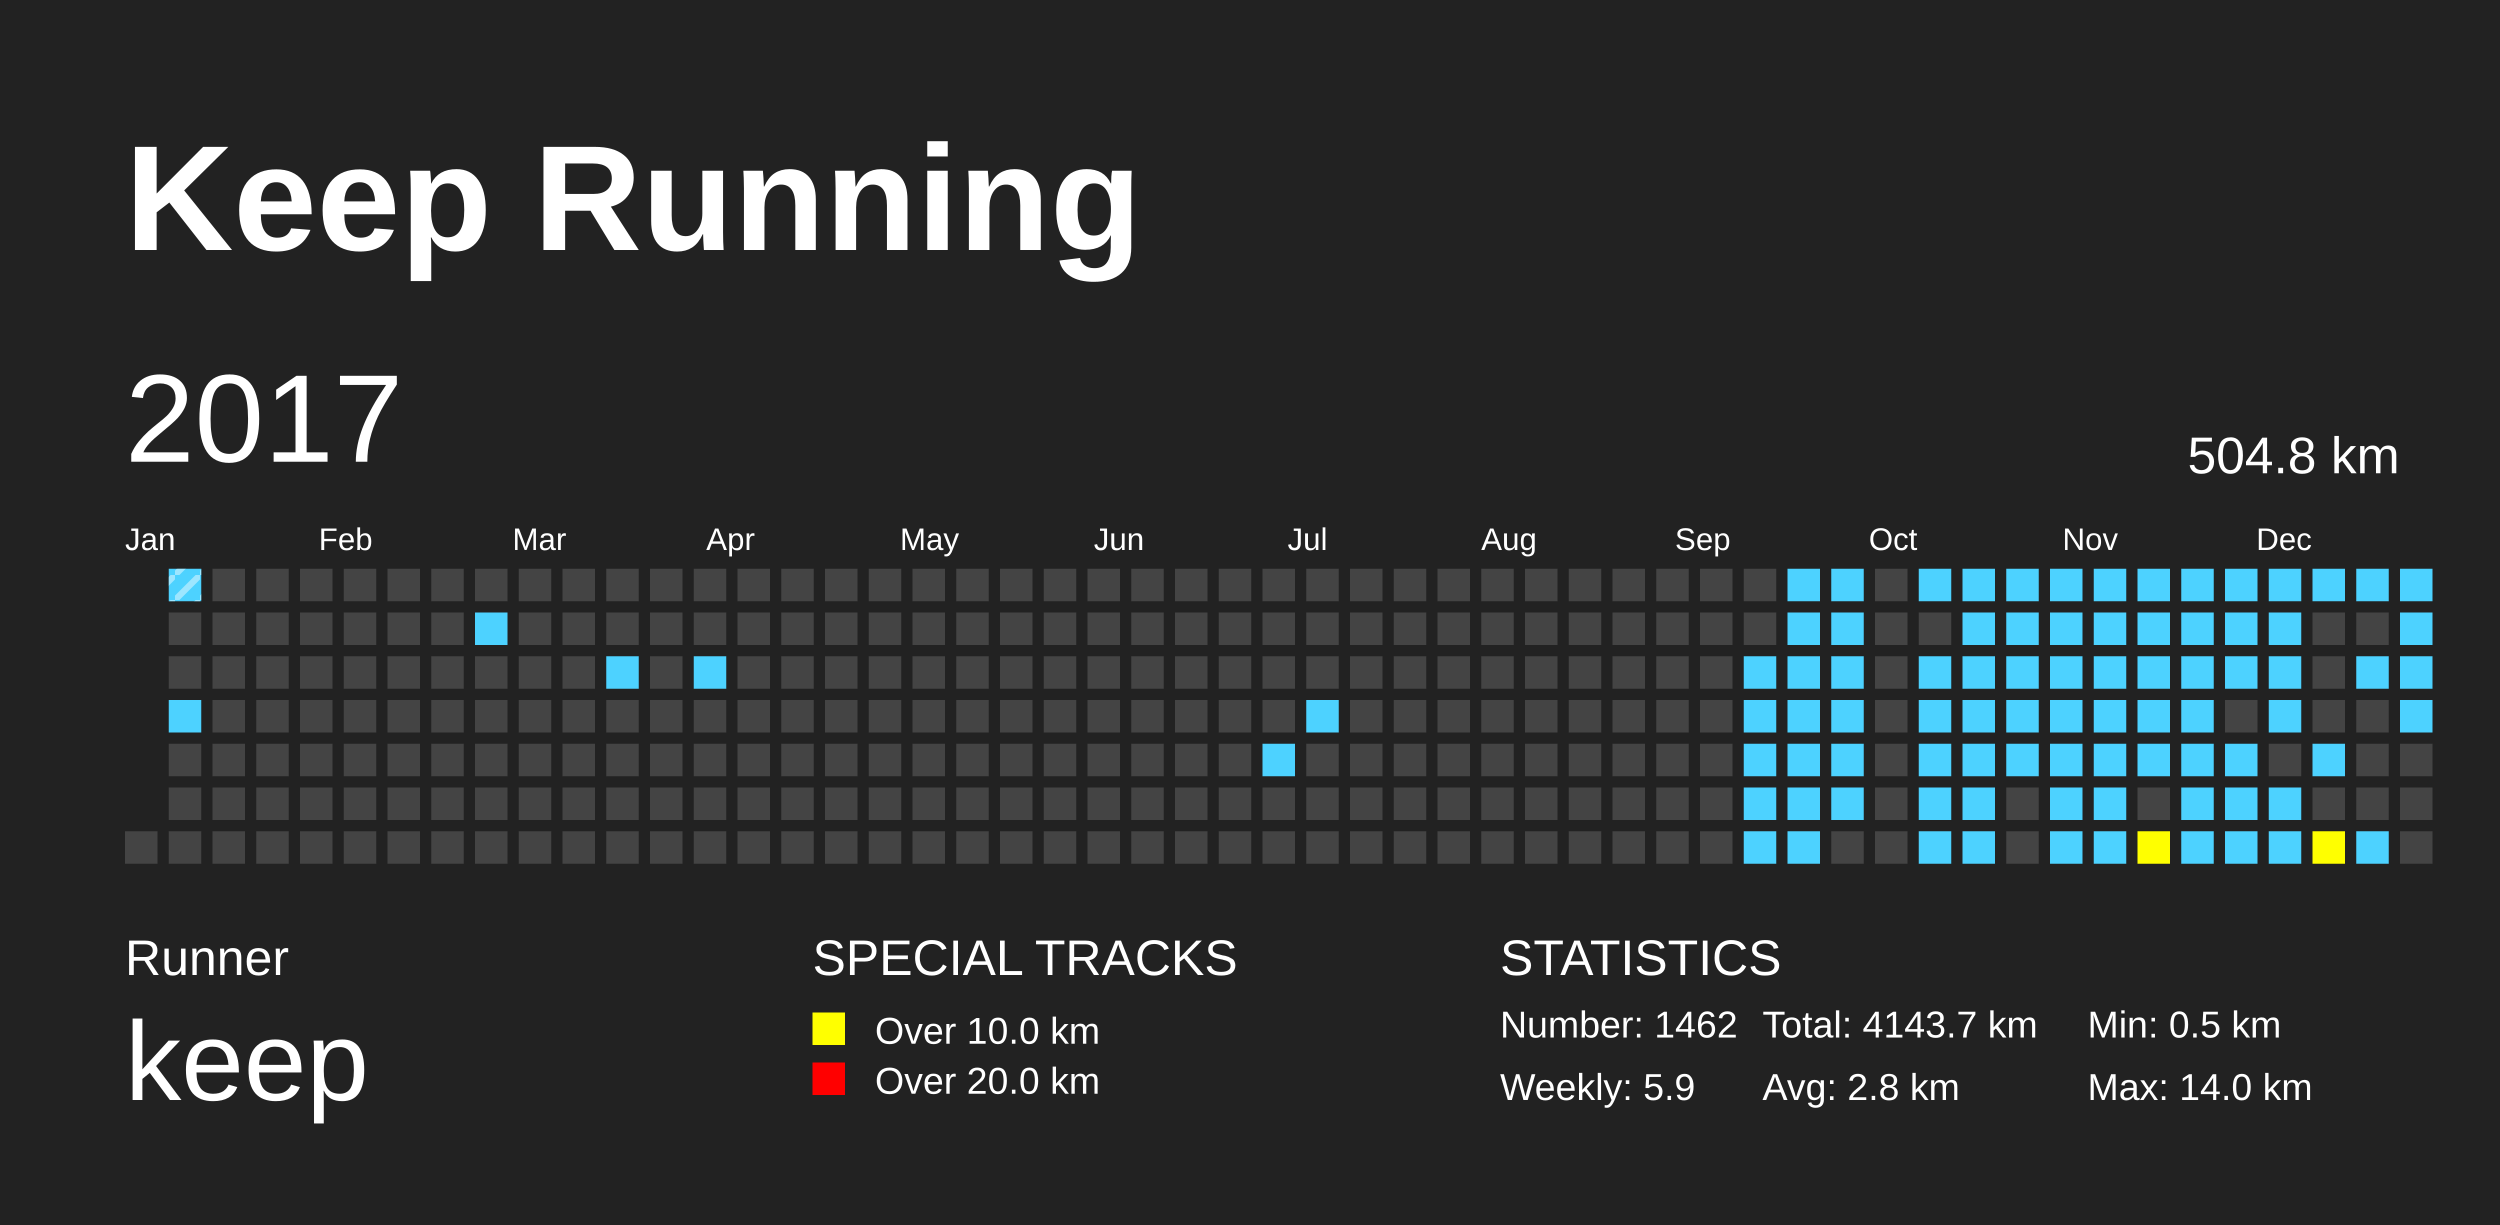
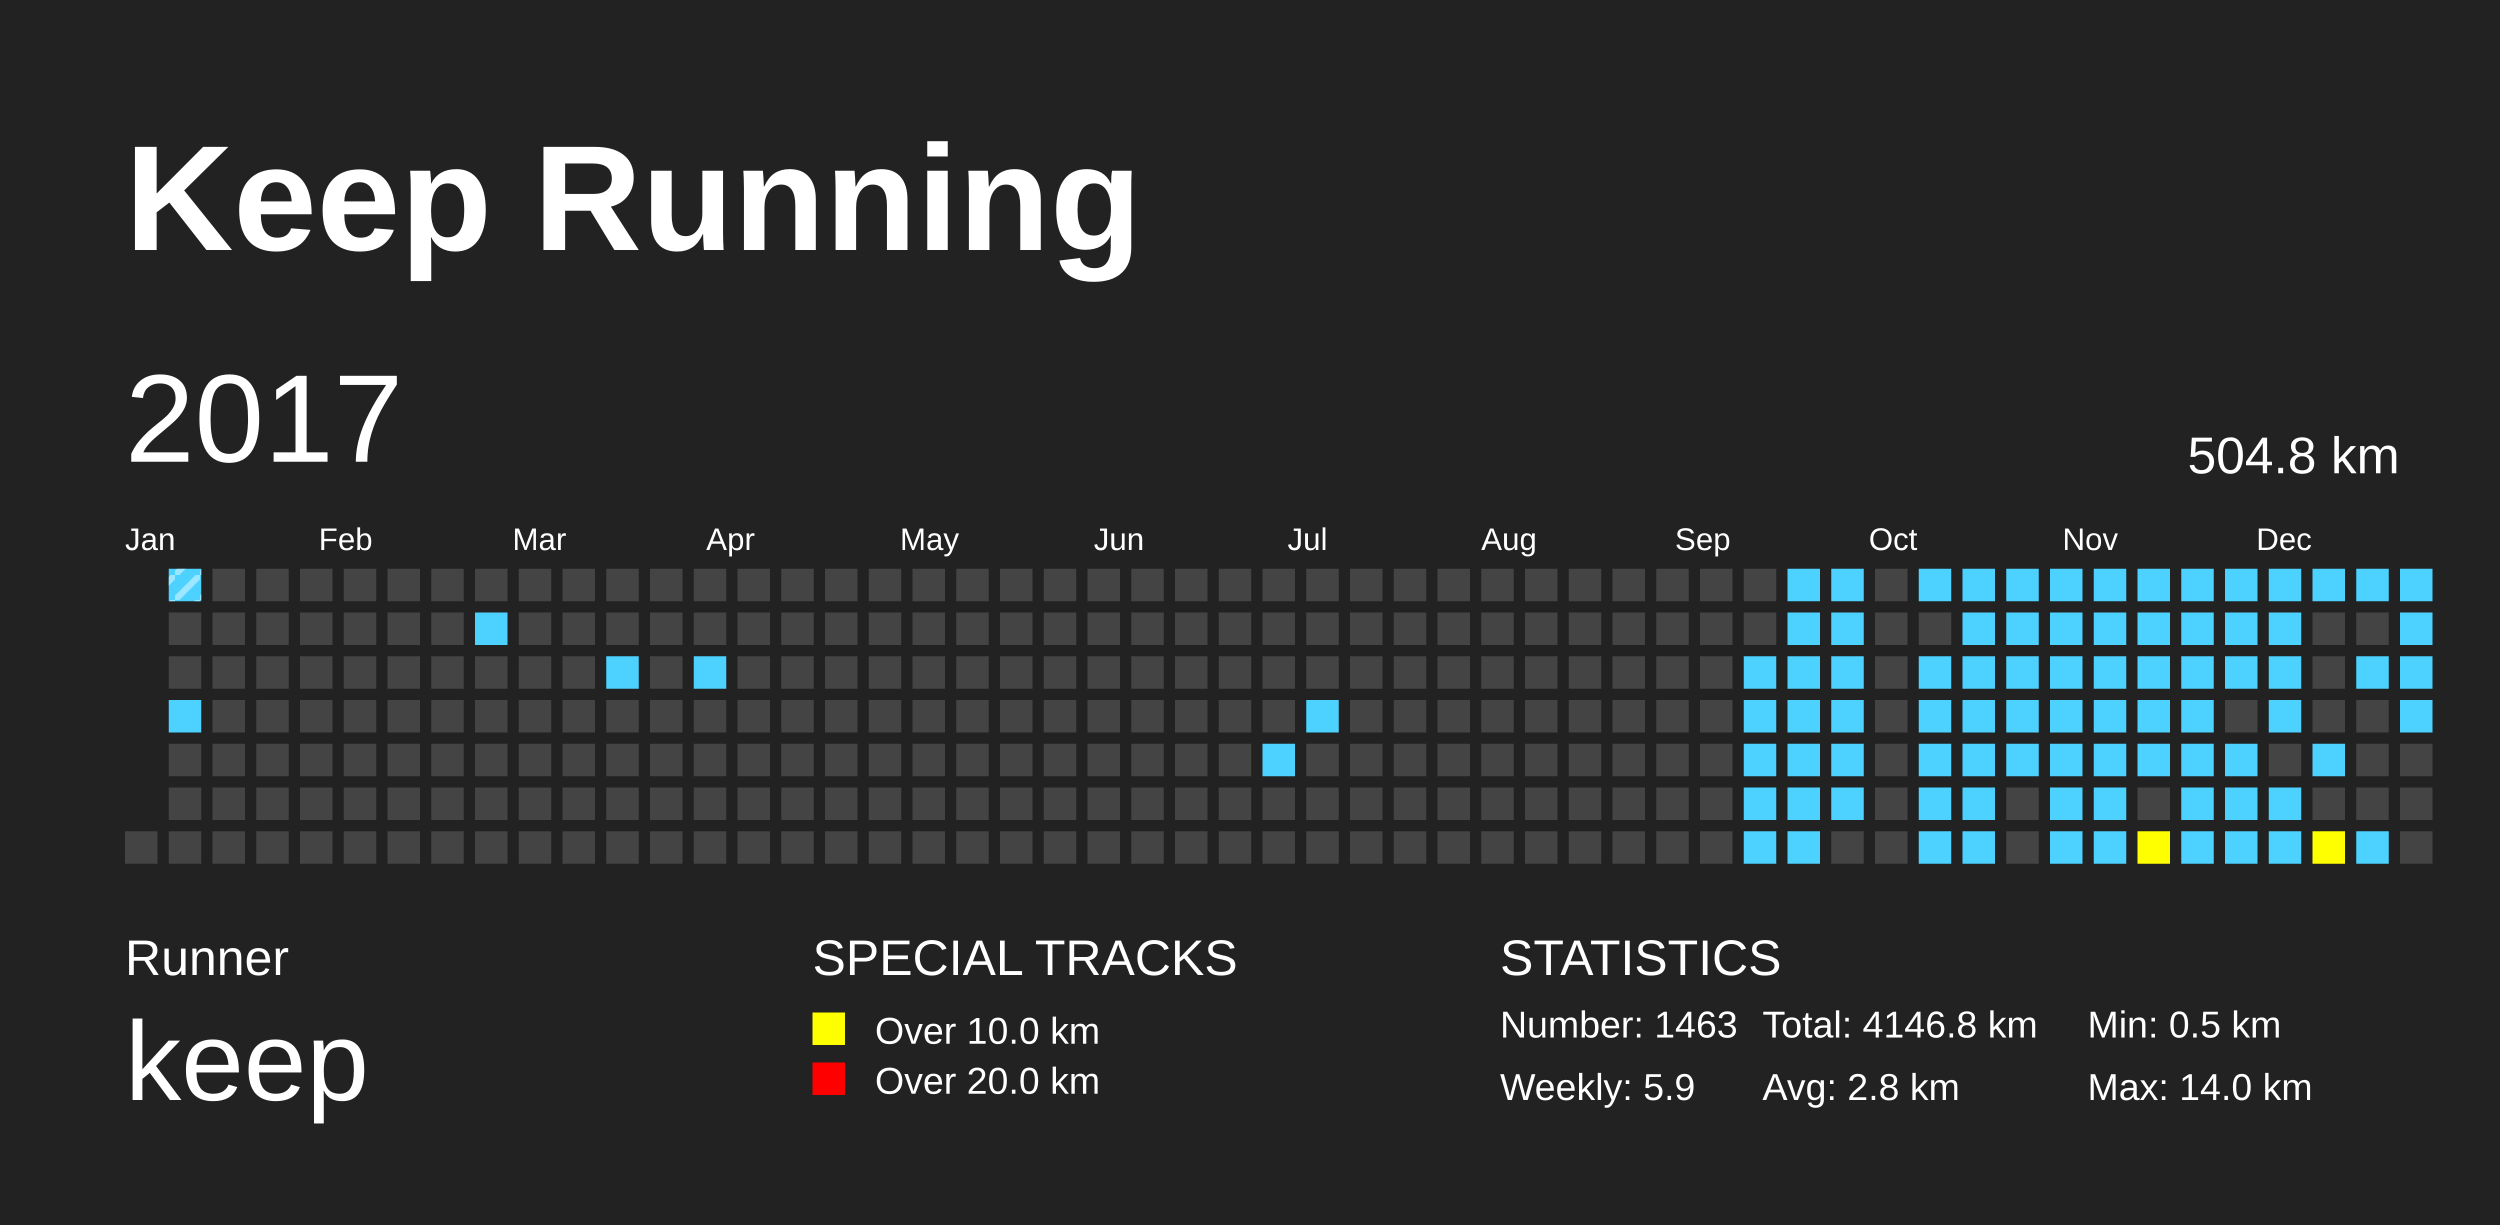
<svg xmlns="http://www.w3.org/2000/svg" baseProfile="full" height="98mm" version="1.1" viewBox="0,0,200,98" width="200mm">
  <defs>
    <pattern height="2" id="indoor-stripe" patternUnits="userSpaceOnUse" width="2">
      <line stroke="white" stroke-opacity="0.45" stroke-width="0.5" x1="0" x2="2" y1="2" y2="0" />
    </pattern>
  </defs>
  <rect fill="#222222" height="98" width="200" x="0" y="0" />
  <text fill="#FFFFFF" style="font-size:12px; font-family:Arial; font-weight:bold;" x="10" y="20">Keep Running</text>
  <text fill="#FFFFFF" style="font-size:4px; font-family:Arial" x="10" y="78">Runner</text>
  <text fill="#FFFFFF" style="font-size:9px; font-family:Arial" x="10" y="88">keep</text>
  <text fill="#FFFFFF" style="font-size:4px; font-family:Arial" x="65" y="78">SPECIAL TRACKS</text>
  <rect fill="yellow" height="2.6" width="2.6" x="65" y="81" />
  <text fill="#FFFFFF" style="font-size:3px; font-family:Arial" x="70" y="83.5">Over 10.0 km</text>
  <rect fill="red" height="2.6" width="2.6" x="65" y="85" />
  <text fill="#FFFFFF" style="font-size:3px; font-family:Arial" x="70" y="87.5">Over 20.0 km</text>
  <text fill="#FFFFFF" style="font-size:4px; font-family:Arial" x="120" y="78">STATISTICS</text>
-   <text fill="#FFFFFF" style="font-size:3px; font-family:Arial" x="120" y="83">Number: 1462</text>
+   <text fill="#FFFFFF" style="font-size:3px; font-family:Arial" x="120" y="83">Number: 1463</text>
  <text fill="#FFFFFF" style="font-size:3px; font-family:Arial" x="120" y="88">Weekly: 5.9</text>
-   <text fill="#FFFFFF" style="font-size:3px; font-family:Arial" x="141" y="83">Total: 4143.7 km</text>
+   <text fill="#FFFFFF" style="font-size:3px; font-family:Arial" x="141" y="83">Total: 4146.8 km</text>
  <text fill="#FFFFFF" style="font-size:3px; font-family:Arial" x="141" y="88">Avg: 2.8 km</text>
  <text fill="#FFFFFF" style="font-size:3px; font-family:Arial" x="167" y="83">Min: 0.5 km</text>
  <text fill="#FFFFFF" style="font-size:3px; font-family:Arial" x="167" y="88">Max: 14.0 km</text>
  <text dominant-baseline="hanging" fill="#FFFFFF" style="font-size:10.0px; font-family:Arial;" x="10" y="30">2017</text>
  <text dominant-baseline="hanging" fill="#FFFFFF" style="font-size:4.125px; font-family:Arial;" x="175" y="35">504.8 km</text>
  <text fill="#FFFFFF" style="font-size:2.5px; font-family:Arial" x="10.0" y="44">Jan</text>
  <text fill="#FFFFFF" style="font-size:2.5px; font-family:Arial" x="25.5" y="44">Feb</text>
  <text fill="#FFFFFF" style="font-size:2.5px; font-family:Arial" x="41.0" y="44">Mar</text>
  <text fill="#FFFFFF" style="font-size:2.5px; font-family:Arial" x="56.5" y="44">Apr</text>
  <text fill="#FFFFFF" style="font-size:2.5px; font-family:Arial" x="72.0" y="44">May</text>
  <text fill="#FFFFFF" style="font-size:2.5px; font-family:Arial" x="87.5" y="44">Jun</text>
  <text fill="#FFFFFF" style="font-size:2.5px; font-family:Arial" x="103.0" y="44">Jul</text>
  <text fill="#FFFFFF" style="font-size:2.5px; font-family:Arial" x="118.5" y="44">Aug</text>
  <text fill="#FFFFFF" style="font-size:2.5px; font-family:Arial" x="134.0" y="44">Sep</text>
  <text fill="#FFFFFF" style="font-size:2.5px; font-family:Arial" x="149.5" y="44">Oct</text>
  <text fill="#FFFFFF" style="font-size:2.5px; font-family:Arial" x="165.0" y="44">Nov</text>
  <text fill="#FFFFFF" style="font-size:2.5px; font-family:Arial" x="180.5" y="44">Dec</text>
  <rect fill="#444444" height="2.6" width="2.6" x="10.0" y="66.5" />
  <rect fill="#4DD2FF" height="2.6" width="2.6" x="13.5" y="45.5" />
  <rect fill="url(#indoor-stripe)" height="2.6" style="pointer-events: none;" width="2.6" x="13.5" y="45.5" />
  <rect fill="#444444" height="2.6" width="2.6" x="13.5" y="49.0" />
  <rect fill="#444444" height="2.6" width="2.6" x="13.5" y="52.5" />
  <rect fill="#4DD2FF" height="2.6" width="2.6" x="13.5" y="56.0" />
  <rect fill="#444444" height="2.6" width="2.6" x="13.5" y="59.5" />
  <rect fill="#444444" height="2.6" width="2.6" x="13.5" y="63.0" />
  <rect fill="#444444" height="2.6" width="2.6" x="13.5" y="66.5" />
  <rect fill="#444444" height="2.6" width="2.6" x="17.0" y="45.5" />
  <rect fill="#444444" height="2.6" width="2.6" x="17.0" y="49.0" />
  <rect fill="#444444" height="2.6" width="2.6" x="17.0" y="52.5" />
  <rect fill="#444444" height="2.6" width="2.6" x="17.0" y="56.0" />
  <rect fill="#444444" height="2.6" width="2.6" x="17.0" y="59.5" />
  <rect fill="#444444" height="2.6" width="2.6" x="17.0" y="63.0" />
  <rect fill="#444444" height="2.6" width="2.6" x="17.0" y="66.5" />
  <rect fill="#444444" height="2.6" width="2.6" x="20.5" y="45.5" />
  <rect fill="#444444" height="2.6" width="2.6" x="20.5" y="49.0" />
  <rect fill="#444444" height="2.6" width="2.6" x="20.5" y="52.5" />
  <rect fill="#444444" height="2.6" width="2.6" x="20.5" y="56.0" />
  <rect fill="#444444" height="2.6" width="2.6" x="20.5" y="59.5" />
  <rect fill="#444444" height="2.6" width="2.6" x="20.5" y="63.0" />
  <rect fill="#444444" height="2.6" width="2.6" x="20.5" y="66.5" />
  <rect fill="#444444" height="2.6" width="2.6" x="24.0" y="45.5" />
  <rect fill="#444444" height="2.6" width="2.6" x="24.0" y="49.0" />
  <rect fill="#444444" height="2.6" width="2.6" x="24.0" y="52.5" />
  <rect fill="#444444" height="2.6" width="2.6" x="24.0" y="56.0" />
  <rect fill="#444444" height="2.6" width="2.6" x="24.0" y="59.5" />
  <rect fill="#444444" height="2.6" width="2.6" x="24.0" y="63.0" />
  <rect fill="#444444" height="2.6" width="2.6" x="24.0" y="66.5" />
  <rect fill="#444444" height="2.6" width="2.6" x="27.5" y="45.5" />
  <rect fill="#444444" height="2.6" width="2.6" x="27.5" y="49.0" />
  <rect fill="#444444" height="2.6" width="2.6" x="27.5" y="52.5" />
  <rect fill="#444444" height="2.6" width="2.6" x="27.5" y="56.0" />
  <rect fill="#444444" height="2.6" width="2.6" x="27.5" y="59.5" />
  <rect fill="#444444" height="2.6" width="2.6" x="27.5" y="63.0" />
  <rect fill="#444444" height="2.6" width="2.6" x="27.5" y="66.5" />
  <rect fill="#444444" height="2.6" width="2.6" x="31.0" y="45.5" />
  <rect fill="#444444" height="2.6" width="2.6" x="31.0" y="49.0" />
  <rect fill="#444444" height="2.6" width="2.6" x="31.0" y="52.5" />
  <rect fill="#444444" height="2.6" width="2.6" x="31.0" y="56.0" />
  <rect fill="#444444" height="2.6" width="2.6" x="31.0" y="59.5" />
  <rect fill="#444444" height="2.6" width="2.6" x="31.0" y="63.0" />
  <rect fill="#444444" height="2.6" width="2.6" x="31.0" y="66.5" />
  <rect fill="#444444" height="2.6" width="2.6" x="34.5" y="45.5" />
  <rect fill="#444444" height="2.6" width="2.6" x="34.5" y="49.0" />
  <rect fill="#444444" height="2.6" width="2.6" x="34.5" y="52.5" />
  <rect fill="#444444" height="2.6" width="2.6" x="34.5" y="56.0" />
  <rect fill="#444444" height="2.6" width="2.6" x="34.5" y="59.5" />
  <rect fill="#444444" height="2.6" width="2.6" x="34.5" y="63.0" />
  <rect fill="#444444" height="2.6" width="2.6" x="34.5" y="66.5" />
  <rect fill="#444444" height="2.6" width="2.6" x="38.0" y="45.5" />
  <rect fill="#4DD2FF" height="2.6" width="2.6" x="38.0" y="49.0" />
  <rect fill="#444444" height="2.6" width="2.6" x="38.0" y="52.5" />
  <rect fill="#444444" height="2.6" width="2.6" x="38.0" y="56.0" />
  <rect fill="#444444" height="2.6" width="2.6" x="38.0" y="59.5" />
  <rect fill="#444444" height="2.6" width="2.6" x="38.0" y="63.0" />
  <rect fill="#444444" height="2.6" width="2.6" x="38.0" y="66.5" />
  <rect fill="#444444" height="2.6" width="2.6" x="41.5" y="45.5" />
  <rect fill="#444444" height="2.6" width="2.6" x="41.5" y="49.0" />
  <rect fill="#444444" height="2.6" width="2.6" x="41.5" y="52.5" />
  <rect fill="#444444" height="2.6" width="2.6" x="41.5" y="56.0" />
  <rect fill="#444444" height="2.6" width="2.6" x="41.5" y="59.5" />
  <rect fill="#444444" height="2.6" width="2.6" x="41.5" y="63.0" />
  <rect fill="#444444" height="2.6" width="2.6" x="41.5" y="66.5" />
  <rect fill="#444444" height="2.6" width="2.6" x="45.0" y="45.5" />
  <rect fill="#444444" height="2.6" width="2.6" x="45.0" y="49.0" />
  <rect fill="#444444" height="2.6" width="2.6" x="45.0" y="52.5" />
  <rect fill="#444444" height="2.6" width="2.6" x="45.0" y="56.0" />
  <rect fill="#444444" height="2.6" width="2.6" x="45.0" y="59.5" />
  <rect fill="#444444" height="2.6" width="2.6" x="45.0" y="63.0" />
  <rect fill="#444444" height="2.6" width="2.6" x="45.0" y="66.5" />
  <rect fill="#444444" height="2.6" width="2.6" x="48.5" y="45.5" />
  <rect fill="#444444" height="2.6" width="2.6" x="48.5" y="49.0" />
  <rect fill="#4DD2FF" height="2.6" width="2.6" x="48.5" y="52.5" />
  <rect fill="#444444" height="2.6" width="2.6" x="48.5" y="56.0" />
  <rect fill="#444444" height="2.6" width="2.6" x="48.5" y="59.5" />
  <rect fill="#444444" height="2.6" width="2.6" x="48.5" y="63.0" />
  <rect fill="#444444" height="2.6" width="2.6" x="48.5" y="66.5" />
  <rect fill="#444444" height="2.6" width="2.6" x="52.0" y="45.5" />
  <rect fill="#444444" height="2.6" width="2.6" x="52.0" y="49.0" />
  <rect fill="#444444" height="2.6" width="2.6" x="52.0" y="52.5" />
  <rect fill="#444444" height="2.6" width="2.6" x="52.0" y="56.0" />
  <rect fill="#444444" height="2.6" width="2.6" x="52.0" y="59.5" />
  <rect fill="#444444" height="2.6" width="2.6" x="52.0" y="63.0" />
  <rect fill="#444444" height="2.6" width="2.6" x="52.0" y="66.5" />
  <rect fill="#444444" height="2.6" width="2.6" x="55.5" y="45.5" />
  <rect fill="#444444" height="2.6" width="2.6" x="55.5" y="49.0" />
  <rect fill="#4DD2FF" height="2.6" width="2.6" x="55.5" y="52.5" />
  <rect fill="#444444" height="2.6" width="2.6" x="55.5" y="56.0" />
  <rect fill="#444444" height="2.6" width="2.6" x="55.5" y="59.5" />
  <rect fill="#444444" height="2.6" width="2.6" x="55.5" y="63.0" />
  <rect fill="#444444" height="2.6" width="2.6" x="55.5" y="66.5" />
  <rect fill="#444444" height="2.6" width="2.6" x="59.0" y="45.5" />
  <rect fill="#444444" height="2.6" width="2.6" x="59.0" y="49.0" />
  <rect fill="#444444" height="2.6" width="2.6" x="59.0" y="52.5" />
  <rect fill="#444444" height="2.6" width="2.6" x="59.0" y="56.0" />
  <rect fill="#444444" height="2.6" width="2.6" x="59.0" y="59.5" />
  <rect fill="#444444" height="2.6" width="2.6" x="59.0" y="63.0" />
  <rect fill="#444444" height="2.6" width="2.6" x="59.0" y="66.5" />
  <rect fill="#444444" height="2.6" width="2.6" x="62.5" y="45.5" />
  <rect fill="#444444" height="2.6" width="2.6" x="62.5" y="49.0" />
  <rect fill="#444444" height="2.6" width="2.6" x="62.5" y="52.5" />
  <rect fill="#444444" height="2.6" width="2.6" x="62.5" y="56.0" />
  <rect fill="#444444" height="2.6" width="2.6" x="62.5" y="59.5" />
  <rect fill="#444444" height="2.6" width="2.6" x="62.5" y="63.0" />
  <rect fill="#444444" height="2.6" width="2.6" x="62.5" y="66.5" />
  <rect fill="#444444" height="2.6" width="2.6" x="66.0" y="45.5" />
  <rect fill="#444444" height="2.6" width="2.6" x="66.0" y="49.0" />
  <rect fill="#444444" height="2.6" width="2.6" x="66.0" y="52.5" />
  <rect fill="#444444" height="2.6" width="2.6" x="66.0" y="56.0" />
  <rect fill="#444444" height="2.6" width="2.6" x="66.0" y="59.5" />
  <rect fill="#444444" height="2.6" width="2.6" x="66.0" y="63.0" />
  <rect fill="#444444" height="2.6" width="2.6" x="66.0" y="66.5" />
  <rect fill="#444444" height="2.6" width="2.6" x="69.5" y="45.5" />
  <rect fill="#444444" height="2.6" width="2.6" x="69.5" y="49.0" />
  <rect fill="#444444" height="2.6" width="2.6" x="69.5" y="52.5" />
  <rect fill="#444444" height="2.6" width="2.6" x="69.5" y="56.0" />
  <rect fill="#444444" height="2.6" width="2.6" x="69.5" y="59.5" />
  <rect fill="#444444" height="2.6" width="2.6" x="69.5" y="63.0" />
  <rect fill="#444444" height="2.6" width="2.6" x="69.5" y="66.5" />
  <rect fill="#444444" height="2.6" width="2.6" x="73.0" y="45.5" />
  <rect fill="#444444" height="2.6" width="2.6" x="73.0" y="49.0" />
  <rect fill="#444444" height="2.6" width="2.6" x="73.0" y="52.5" />
  <rect fill="#444444" height="2.6" width="2.6" x="73.0" y="56.0" />
  <rect fill="#444444" height="2.6" width="2.6" x="73.0" y="59.5" />
  <rect fill="#444444" height="2.6" width="2.6" x="73.0" y="63.0" />
  <rect fill="#444444" height="2.6" width="2.6" x="73.0" y="66.5" />
  <rect fill="#444444" height="2.6" width="2.6" x="76.5" y="45.5" />
  <rect fill="#444444" height="2.6" width="2.6" x="76.5" y="49.0" />
  <rect fill="#444444" height="2.6" width="2.6" x="76.5" y="52.5" />
  <rect fill="#444444" height="2.6" width="2.6" x="76.5" y="56.0" />
  <rect fill="#444444" height="2.6" width="2.6" x="76.5" y="59.5" />
  <rect fill="#444444" height="2.6" width="2.6" x="76.5" y="63.0" />
  <rect fill="#444444" height="2.6" width="2.6" x="76.5" y="66.5" />
  <rect fill="#444444" height="2.6" width="2.6" x="80.0" y="45.5" />
  <rect fill="#444444" height="2.6" width="2.6" x="80.0" y="49.0" />
  <rect fill="#444444" height="2.6" width="2.6" x="80.0" y="52.5" />
  <rect fill="#444444" height="2.6" width="2.6" x="80.0" y="56.0" />
  <rect fill="#444444" height="2.6" width="2.6" x="80.0" y="59.5" />
  <rect fill="#444444" height="2.6" width="2.6" x="80.0" y="63.0" />
  <rect fill="#444444" height="2.6" width="2.6" x="80.0" y="66.5" />
  <rect fill="#444444" height="2.6" width="2.6" x="83.5" y="45.5" />
  <rect fill="#444444" height="2.6" width="2.6" x="83.5" y="49.0" />
  <rect fill="#444444" height="2.6" width="2.6" x="83.5" y="52.5" />
  <rect fill="#444444" height="2.6" width="2.6" x="83.5" y="56.0" />
  <rect fill="#444444" height="2.6" width="2.6" x="83.5" y="59.5" />
  <rect fill="#444444" height="2.6" width="2.6" x="83.5" y="63.0" />
  <rect fill="#444444" height="2.6" width="2.6" x="83.5" y="66.5" />
  <rect fill="#444444" height="2.6" width="2.6" x="87.0" y="45.5" />
  <rect fill="#444444" height="2.6" width="2.6" x="87.0" y="49.0" />
  <rect fill="#444444" height="2.6" width="2.6" x="87.0" y="52.5" />
  <rect fill="#444444" height="2.6" width="2.6" x="87.0" y="56.0" />
  <rect fill="#444444" height="2.6" width="2.6" x="87.0" y="59.5" />
  <rect fill="#444444" height="2.6" width="2.6" x="87.0" y="63.0" />
  <rect fill="#444444" height="2.6" width="2.6" x="87.0" y="66.5" />
  <rect fill="#444444" height="2.6" width="2.6" x="90.5" y="45.5" />
  <rect fill="#444444" height="2.6" width="2.6" x="90.5" y="49.0" />
  <rect fill="#444444" height="2.6" width="2.6" x="90.5" y="52.5" />
  <rect fill="#444444" height="2.6" width="2.6" x="90.5" y="56.0" />
  <rect fill="#444444" height="2.6" width="2.6" x="90.5" y="59.5" />
  <rect fill="#444444" height="2.6" width="2.6" x="90.5" y="63.0" />
  <rect fill="#444444" height="2.6" width="2.6" x="90.5" y="66.5" />
  <rect fill="#444444" height="2.6" width="2.6" x="94.0" y="45.5" />
  <rect fill="#444444" height="2.6" width="2.6" x="94.0" y="49.0" />
  <rect fill="#444444" height="2.6" width="2.6" x="94.0" y="52.5" />
  <rect fill="#444444" height="2.6" width="2.6" x="94.0" y="56.0" />
  <rect fill="#444444" height="2.6" width="2.6" x="94.0" y="59.5" />
  <rect fill="#444444" height="2.6" width="2.6" x="94.0" y="63.0" />
  <rect fill="#444444" height="2.6" width="2.6" x="94.0" y="66.5" />
  <rect fill="#444444" height="2.6" width="2.6" x="97.5" y="45.5" />
  <rect fill="#444444" height="2.6" width="2.6" x="97.5" y="49.0" />
  <rect fill="#444444" height="2.6" width="2.6" x="97.5" y="52.5" />
  <rect fill="#444444" height="2.6" width="2.6" x="97.5" y="56.0" />
  <rect fill="#444444" height="2.6" width="2.6" x="97.5" y="59.5" />
  <rect fill="#444444" height="2.6" width="2.6" x="97.5" y="63.0" />
  <rect fill="#444444" height="2.6" width="2.6" x="97.5" y="66.5" />
  <rect fill="#444444" height="2.6" width="2.6" x="101.0" y="45.5" />
  <rect fill="#444444" height="2.6" width="2.6" x="101.0" y="49.0" />
  <rect fill="#444444" height="2.6" width="2.6" x="101.0" y="52.5" />
  <rect fill="#444444" height="2.6" width="2.6" x="101.0" y="56.0" />
  <rect fill="#4DD2FF" height="2.6" width="2.6" x="101.0" y="59.5" />
  <rect fill="#444444" height="2.6" width="2.6" x="101.0" y="63.0" />
  <rect fill="#444444" height="2.6" width="2.6" x="101.0" y="66.5" />
  <rect fill="#444444" height="2.6" width="2.6" x="104.5" y="45.5" />
  <rect fill="#444444" height="2.6" width="2.6" x="104.5" y="49.0" />
  <rect fill="#444444" height="2.6" width="2.6" x="104.5" y="52.5" />
  <rect fill="#4DD2FF" height="2.6" width="2.6" x="104.5" y="56.0" />
  <rect fill="#444444" height="2.6" width="2.6" x="104.5" y="59.5" />
  <rect fill="#444444" height="2.6" width="2.6" x="104.5" y="63.0" />
  <rect fill="#444444" height="2.6" width="2.6" x="104.5" y="66.5" />
  <rect fill="#444444" height="2.6" width="2.6" x="108.0" y="45.5" />
  <rect fill="#444444" height="2.6" width="2.6" x="108.0" y="49.0" />
  <rect fill="#444444" height="2.6" width="2.6" x="108.0" y="52.5" />
  <rect fill="#444444" height="2.6" width="2.6" x="108.0" y="56.0" />
  <rect fill="#444444" height="2.6" width="2.6" x="108.0" y="59.5" />
  <rect fill="#444444" height="2.6" width="2.6" x="108.0" y="63.0" />
  <rect fill="#444444" height="2.6" width="2.6" x="108.0" y="66.5" />
  <rect fill="#444444" height="2.6" width="2.6" x="111.5" y="45.5" />
  <rect fill="#444444" height="2.6" width="2.6" x="111.5" y="49.0" />
  <rect fill="#444444" height="2.6" width="2.6" x="111.5" y="52.5" />
  <rect fill="#444444" height="2.6" width="2.6" x="111.5" y="56.0" />
  <rect fill="#444444" height="2.6" width="2.6" x="111.5" y="59.5" />
  <rect fill="#444444" height="2.6" width="2.6" x="111.5" y="63.0" />
  <rect fill="#444444" height="2.6" width="2.6" x="111.5" y="66.5" />
  <rect fill="#444444" height="2.6" width="2.6" x="115.0" y="45.5" />
  <rect fill="#444444" height="2.6" width="2.6" x="115.0" y="49.0" />
  <rect fill="#444444" height="2.6" width="2.6" x="115.0" y="52.5" />
  <rect fill="#444444" height="2.6" width="2.6" x="115.0" y="56.0" />
  <rect fill="#444444" height="2.6" width="2.6" x="115.0" y="59.5" />
  <rect fill="#444444" height="2.6" width="2.6" x="115.0" y="63.0" />
  <rect fill="#444444" height="2.6" width="2.6" x="115.0" y="66.5" />
  <rect fill="#444444" height="2.6" width="2.6" x="118.5" y="45.5" />
  <rect fill="#444444" height="2.6" width="2.6" x="118.5" y="49.0" />
  <rect fill="#444444" height="2.6" width="2.6" x="118.5" y="52.5" />
  <rect fill="#444444" height="2.6" width="2.6" x="118.5" y="56.0" />
  <rect fill="#444444" height="2.6" width="2.6" x="118.5" y="59.5" />
  <rect fill="#444444" height="2.6" width="2.6" x="118.5" y="63.0" />
  <rect fill="#444444" height="2.6" width="2.6" x="118.5" y="66.5" />
  <rect fill="#444444" height="2.6" width="2.6" x="122.0" y="45.5" />
  <rect fill="#444444" height="2.6" width="2.6" x="122.0" y="49.0" />
  <rect fill="#444444" height="2.6" width="2.6" x="122.0" y="52.5" />
  <rect fill="#444444" height="2.6" width="2.6" x="122.0" y="56.0" />
  <rect fill="#444444" height="2.6" width="2.6" x="122.0" y="59.5" />
  <rect fill="#444444" height="2.6" width="2.6" x="122.0" y="63.0" />
  <rect fill="#444444" height="2.6" width="2.6" x="122.0" y="66.5" />
  <rect fill="#444444" height="2.6" width="2.6" x="125.5" y="45.5" />
  <rect fill="#444444" height="2.6" width="2.6" x="125.5" y="49.0" />
  <rect fill="#444444" height="2.6" width="2.6" x="125.5" y="52.5" />
  <rect fill="#444444" height="2.6" width="2.6" x="125.5" y="56.0" />
  <rect fill="#444444" height="2.6" width="2.6" x="125.5" y="59.5" />
  <rect fill="#444444" height="2.6" width="2.6" x="125.5" y="63.0" />
  <rect fill="#444444" height="2.6" width="2.6" x="125.5" y="66.5" />
  <rect fill="#444444" height="2.6" width="2.6" x="129.0" y="45.5" />
  <rect fill="#444444" height="2.6" width="2.6" x="129.0" y="49.0" />
  <rect fill="#444444" height="2.6" width="2.6" x="129.0" y="52.5" />
  <rect fill="#444444" height="2.6" width="2.6" x="129.0" y="56.0" />
  <rect fill="#444444" height="2.6" width="2.6" x="129.0" y="59.5" />
  <rect fill="#444444" height="2.6" width="2.6" x="129.0" y="63.0" />
  <rect fill="#444444" height="2.6" width="2.6" x="129.0" y="66.5" />
  <rect fill="#444444" height="2.6" width="2.6" x="132.5" y="45.5" />
  <rect fill="#444444" height="2.6" width="2.6" x="132.5" y="49.0" />
  <rect fill="#444444" height="2.6" width="2.6" x="132.5" y="52.5" />
  <rect fill="#444444" height="2.6" width="2.6" x="132.5" y="56.0" />
  <rect fill="#444444" height="2.6" width="2.6" x="132.5" y="59.5" />
  <rect fill="#444444" height="2.6" width="2.6" x="132.5" y="63.0" />
  <rect fill="#444444" height="2.6" width="2.6" x="132.5" y="66.5" />
  <rect fill="#444444" height="2.6" width="2.6" x="136.0" y="45.5" />
  <rect fill="#444444" height="2.6" width="2.6" x="136.0" y="49.0" />
  <rect fill="#444444" height="2.6" width="2.6" x="136.0" y="52.5" />
  <rect fill="#444444" height="2.6" width="2.6" x="136.0" y="56.0" />
  <rect fill="#444444" height="2.6" width="2.6" x="136.0" y="59.5" />
  <rect fill="#444444" height="2.6" width="2.6" x="136.0" y="63.0" />
  <rect fill="#444444" height="2.6" width="2.6" x="136.0" y="66.5" />
  <rect fill="#444444" height="2.6" width="2.6" x="139.5" y="45.5" />
  <rect fill="#444444" height="2.6" width="2.6" x="139.5" y="49.0" />
  <rect fill="#4DD2FF" height="2.6" width="2.6" x="139.5" y="52.5" />
  <rect fill="#4DD2FF" height="2.6" width="2.6" x="139.5" y="56.0" />
  <rect fill="#4DD2FF" height="2.6" width="2.6" x="139.5" y="59.5" />
  <rect fill="#4DD2FF" height="2.6" width="2.6" x="139.5" y="63.0" />
  <rect fill="#4DD2FF" height="2.6" width="2.6" x="139.5" y="66.5" />
  <rect fill="#4DD2FF" height="2.6" width="2.6" x="143.0" y="45.5" />
  <rect fill="#4DD2FF" height="2.6" width="2.6" x="143.0" y="49.0" />
  <rect fill="#4DD2FF" height="2.6" width="2.6" x="143.0" y="52.5" />
  <rect fill="#4DD2FF" height="2.6" width="2.6" x="143.0" y="56.0" />
  <rect fill="#4DD2FF" height="2.6" width="2.6" x="143.0" y="59.5" />
  <rect fill="#4DD2FF" height="2.6" width="2.6" x="143.0" y="63.0" />
  <rect fill="#4DD2FF" height="2.6" width="2.6" x="143.0" y="66.5" />
  <rect fill="#4DD2FF" height="2.6" width="2.6" x="146.5" y="45.5" />
  <rect fill="#4DD2FF" height="2.6" width="2.6" x="146.5" y="49.0" />
  <rect fill="#4DD2FF" height="2.6" width="2.6" x="146.5" y="52.5" />
  <rect fill="#4DD2FF" height="2.6" width="2.6" x="146.5" y="56.0" />
  <rect fill="#4DD2FF" height="2.6" width="2.6" x="146.5" y="59.5" />
  <rect fill="#4DD2FF" height="2.6" width="2.6" x="146.5" y="63.0" />
  <rect fill="#444444" height="2.6" width="2.6" x="146.5" y="66.5" />
  <rect fill="#444444" height="2.6" width="2.6" x="150.0" y="45.5" />
  <rect fill="#444444" height="2.6" width="2.6" x="150.0" y="49.0" />
  <rect fill="#444444" height="2.6" width="2.6" x="150.0" y="52.5" />
  <rect fill="#444444" height="2.6" width="2.6" x="150.0" y="56.0" />
  <rect fill="#444444" height="2.6" width="2.6" x="150.0" y="59.5" />
  <rect fill="#444444" height="2.6" width="2.6" x="150.0" y="63.0" />
  <rect fill="#444444" height="2.6" width="2.6" x="150.0" y="66.5" />
  <rect fill="#4DD2FF" height="2.6" width="2.6" x="153.5" y="45.5" />
  <rect fill="#444444" height="2.6" width="2.6" x="153.5" y="49.0" />
  <rect fill="#4DD2FF" height="2.6" width="2.6" x="153.5" y="52.5" />
  <rect fill="#4DD2FF" height="2.6" width="2.6" x="153.5" y="56.0" />
  <rect fill="#4DD2FF" height="2.6" width="2.6" x="153.5" y="59.5" />
  <rect fill="#4DD2FF" height="2.6" width="2.6" x="153.5" y="63.0" />
  <rect fill="#4DD2FF" height="2.6" width="2.6" x="153.5" y="66.5" />
  <rect fill="#4DD2FF" height="2.6" width="2.6" x="157.0" y="45.5" />
  <rect fill="#4DD2FF" height="2.6" width="2.6" x="157.0" y="49.0" />
  <rect fill="#4DD2FF" height="2.6" width="2.6" x="157.0" y="52.5" />
  <rect fill="#4DD2FF" height="2.6" width="2.6" x="157.0" y="56.0" />
  <rect fill="#4DD2FF" height="2.6" width="2.6" x="157.0" y="59.5" />
  <rect fill="#4DD2FF" height="2.6" width="2.6" x="157.0" y="63.0" />
  <rect fill="#4DD2FF" height="2.6" width="2.6" x="157.0" y="66.5" />
  <rect fill="#4DD2FF" height="2.6" width="2.6" x="160.5" y="45.5" />
  <rect fill="#4DD2FF" height="2.6" width="2.6" x="160.5" y="49.0" />
  <rect fill="#4DD2FF" height="2.6" width="2.6" x="160.5" y="52.5" />
  <rect fill="#4DD2FF" height="2.6" width="2.6" x="160.5" y="56.0" />
  <rect fill="#4DD2FF" height="2.6" width="2.6" x="160.5" y="59.5" />
  <rect fill="#444444" height="2.6" width="2.6" x="160.5" y="63.0" />
  <rect fill="#444444" height="2.6" width="2.6" x="160.5" y="66.5" />
  <rect fill="#4DD2FF" height="2.6" width="2.6" x="164.0" y="45.5" />
  <rect fill="#4DD2FF" height="2.6" width="2.6" x="164.0" y="49.0" />
  <rect fill="#4DD2FF" height="2.6" width="2.6" x="164.0" y="52.5" />
  <rect fill="#4DD2FF" height="2.6" width="2.6" x="164.0" y="56.0" />
  <rect fill="#4DD2FF" height="2.6" width="2.6" x="164.0" y="59.5" />
  <rect fill="#4DD2FF" height="2.6" width="2.6" x="164.0" y="63.0" />
  <rect fill="#4DD2FF" height="2.6" width="2.6" x="164.0" y="66.5" />
  <rect fill="#4DD2FF" height="2.6" width="2.6" x="167.5" y="45.5" />
  <rect fill="#4DD2FF" height="2.6" width="2.6" x="167.5" y="49.0" />
  <rect fill="#4DD2FF" height="2.6" width="2.6" x="167.5" y="52.5" />
  <rect fill="#4DD2FF" height="2.6" width="2.6" x="167.5" y="56.0" />
  <rect fill="#4DD2FF" height="2.6" width="2.6" x="167.5" y="59.5" />
  <rect fill="#4DD2FF" height="2.6" width="2.6" x="167.5" y="63.0" />
  <rect fill="#4DD2FF" height="2.6" width="2.6" x="167.5" y="66.5" />
  <rect fill="#4DD2FF" height="2.6" width="2.6" x="171.0" y="45.5" />
  <rect fill="#4DD2FF" height="2.6" width="2.6" x="171.0" y="49.0" />
  <rect fill="#4DD2FF" height="2.6" width="2.6" x="171.0" y="52.5" />
  <rect fill="#4DD2FF" height="2.6" width="2.6" x="171.0" y="56.0" />
  <rect fill="#4DD2FF" height="2.6" width="2.6" x="171.0" y="59.5" />
  <rect fill="#444444" height="2.6" width="2.6" x="171.0" y="63.0" />
  <rect fill="yellow" height="2.6" width="2.6" x="171.0" y="66.5" />
  <rect fill="#4DD2FF" height="2.6" width="2.6" x="174.5" y="45.5" />
  <rect fill="#4DD2FF" height="2.6" width="2.6" x="174.5" y="49.0" />
  <rect fill="#4DD2FF" height="2.6" width="2.6" x="174.5" y="52.5" />
  <rect fill="#4DD2FF" height="2.6" width="2.6" x="174.5" y="56.0" />
  <rect fill="#4DD2FF" height="2.6" width="2.6" x="174.5" y="59.5" />
  <rect fill="#4DD2FF" height="2.6" width="2.6" x="174.5" y="63.0" />
  <rect fill="#4DD2FF" height="2.6" width="2.6" x="174.5" y="66.5" />
  <rect fill="#4DD2FF" height="2.6" width="2.6" x="178.0" y="45.5" />
  <rect fill="#4DD2FF" height="2.6" width="2.6" x="178.0" y="49.0" />
  <rect fill="#4DD2FF" height="2.6" width="2.6" x="178.0" y="52.5" />
  <rect fill="#444444" height="2.6" width="2.6" x="178.0" y="56.0" />
  <rect fill="#4DD2FF" height="2.6" width="2.6" x="178.0" y="59.5" />
  <rect fill="#4DD2FF" height="2.6" width="2.6" x="178.0" y="63.0" />
  <rect fill="#4DD2FF" height="2.6" width="2.6" x="178.0" y="66.5" />
  <rect fill="#4DD2FF" height="2.6" width="2.6" x="181.5" y="45.5" />
  <rect fill="#4DD2FF" height="2.6" width="2.6" x="181.5" y="49.0" />
  <rect fill="#4DD2FF" height="2.6" width="2.6" x="181.5" y="52.5" />
  <rect fill="#4DD2FF" height="2.6" width="2.6" x="181.5" y="56.0" />
  <rect fill="#444444" height="2.6" width="2.6" x="181.5" y="59.5" />
  <rect fill="#4DD2FF" height="2.6" width="2.6" x="181.5" y="63.0" />
  <rect fill="#4DD2FF" height="2.6" width="2.6" x="181.5" y="66.5" />
  <rect fill="#4DD2FF" height="2.6" width="2.6" x="185.0" y="45.5" />
  <rect fill="#444444" height="2.6" width="2.6" x="185.0" y="49.0" />
  <rect fill="#444444" height="2.6" width="2.6" x="185.0" y="52.5" />
  <rect fill="#444444" height="2.6" width="2.6" x="185.0" y="56.0" />
  <rect fill="#4DD2FF" height="2.6" width="2.6" x="185.0" y="59.5" />
  <rect fill="#444444" height="2.6" width="2.6" x="185.0" y="63.0" />
  <rect fill="yellow" height="2.6" width="2.6" x="185.0" y="66.5" />
  <rect fill="#4DD2FF" height="2.6" width="2.6" x="188.5" y="45.5" />
  <rect fill="#444444" height="2.6" width="2.6" x="188.5" y="49.0" />
  <rect fill="#4DD2FF" height="2.6" width="2.6" x="188.5" y="52.5" />
  <rect fill="#444444" height="2.6" width="2.6" x="188.5" y="56.0" />
  <rect fill="#444444" height="2.6" width="2.6" x="188.5" y="59.5" />
  <rect fill="#444444" height="2.6" width="2.6" x="188.5" y="63.0" />
  <rect fill="#4DD2FF" height="2.6" width="2.6" x="188.5" y="66.5" />
  <rect fill="#4DD2FF" height="2.6" width="2.6" x="192.0" y="45.5" />
  <rect fill="#4DD2FF" height="2.6" width="2.6" x="192.0" y="49.0" />
  <rect fill="#4DD2FF" height="2.6" width="2.6" x="192.0" y="52.5" />
  <rect fill="#4DD2FF" height="2.6" width="2.6" x="192.0" y="56.0" />
  <rect fill="#444444" height="2.6" width="2.6" x="192.0" y="59.5" />
  <rect fill="#444444" height="2.6" width="2.6" x="192.0" y="63.0" />
  <rect fill="#444444" height="2.6" width="2.6" x="192.0" y="66.5" />
</svg>
